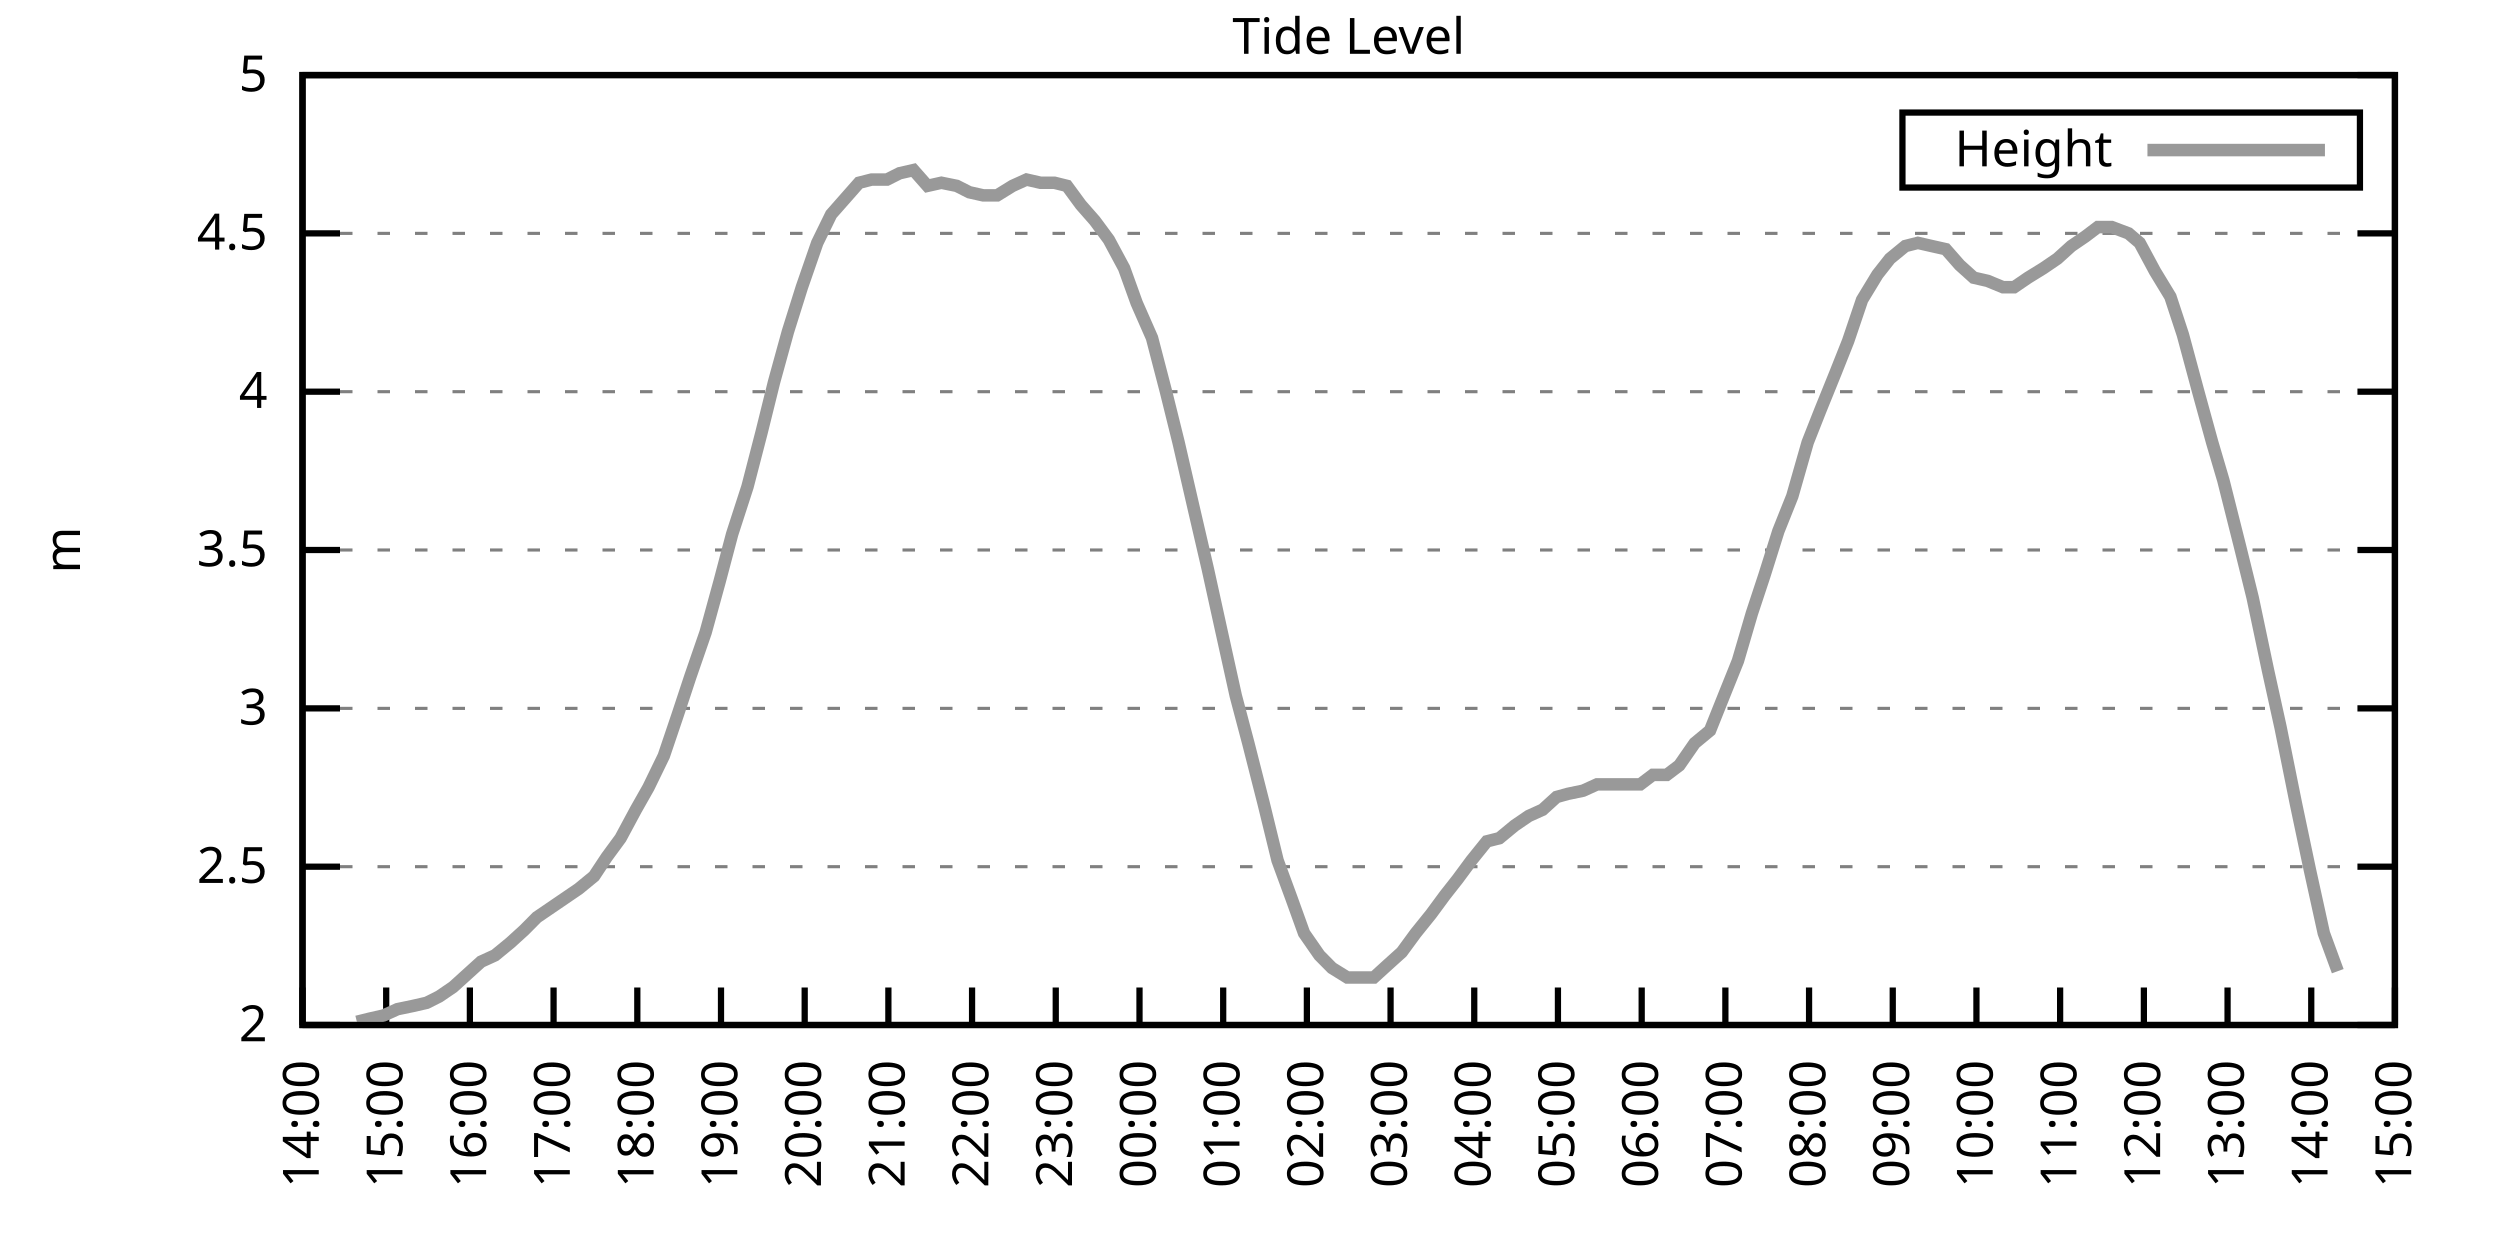
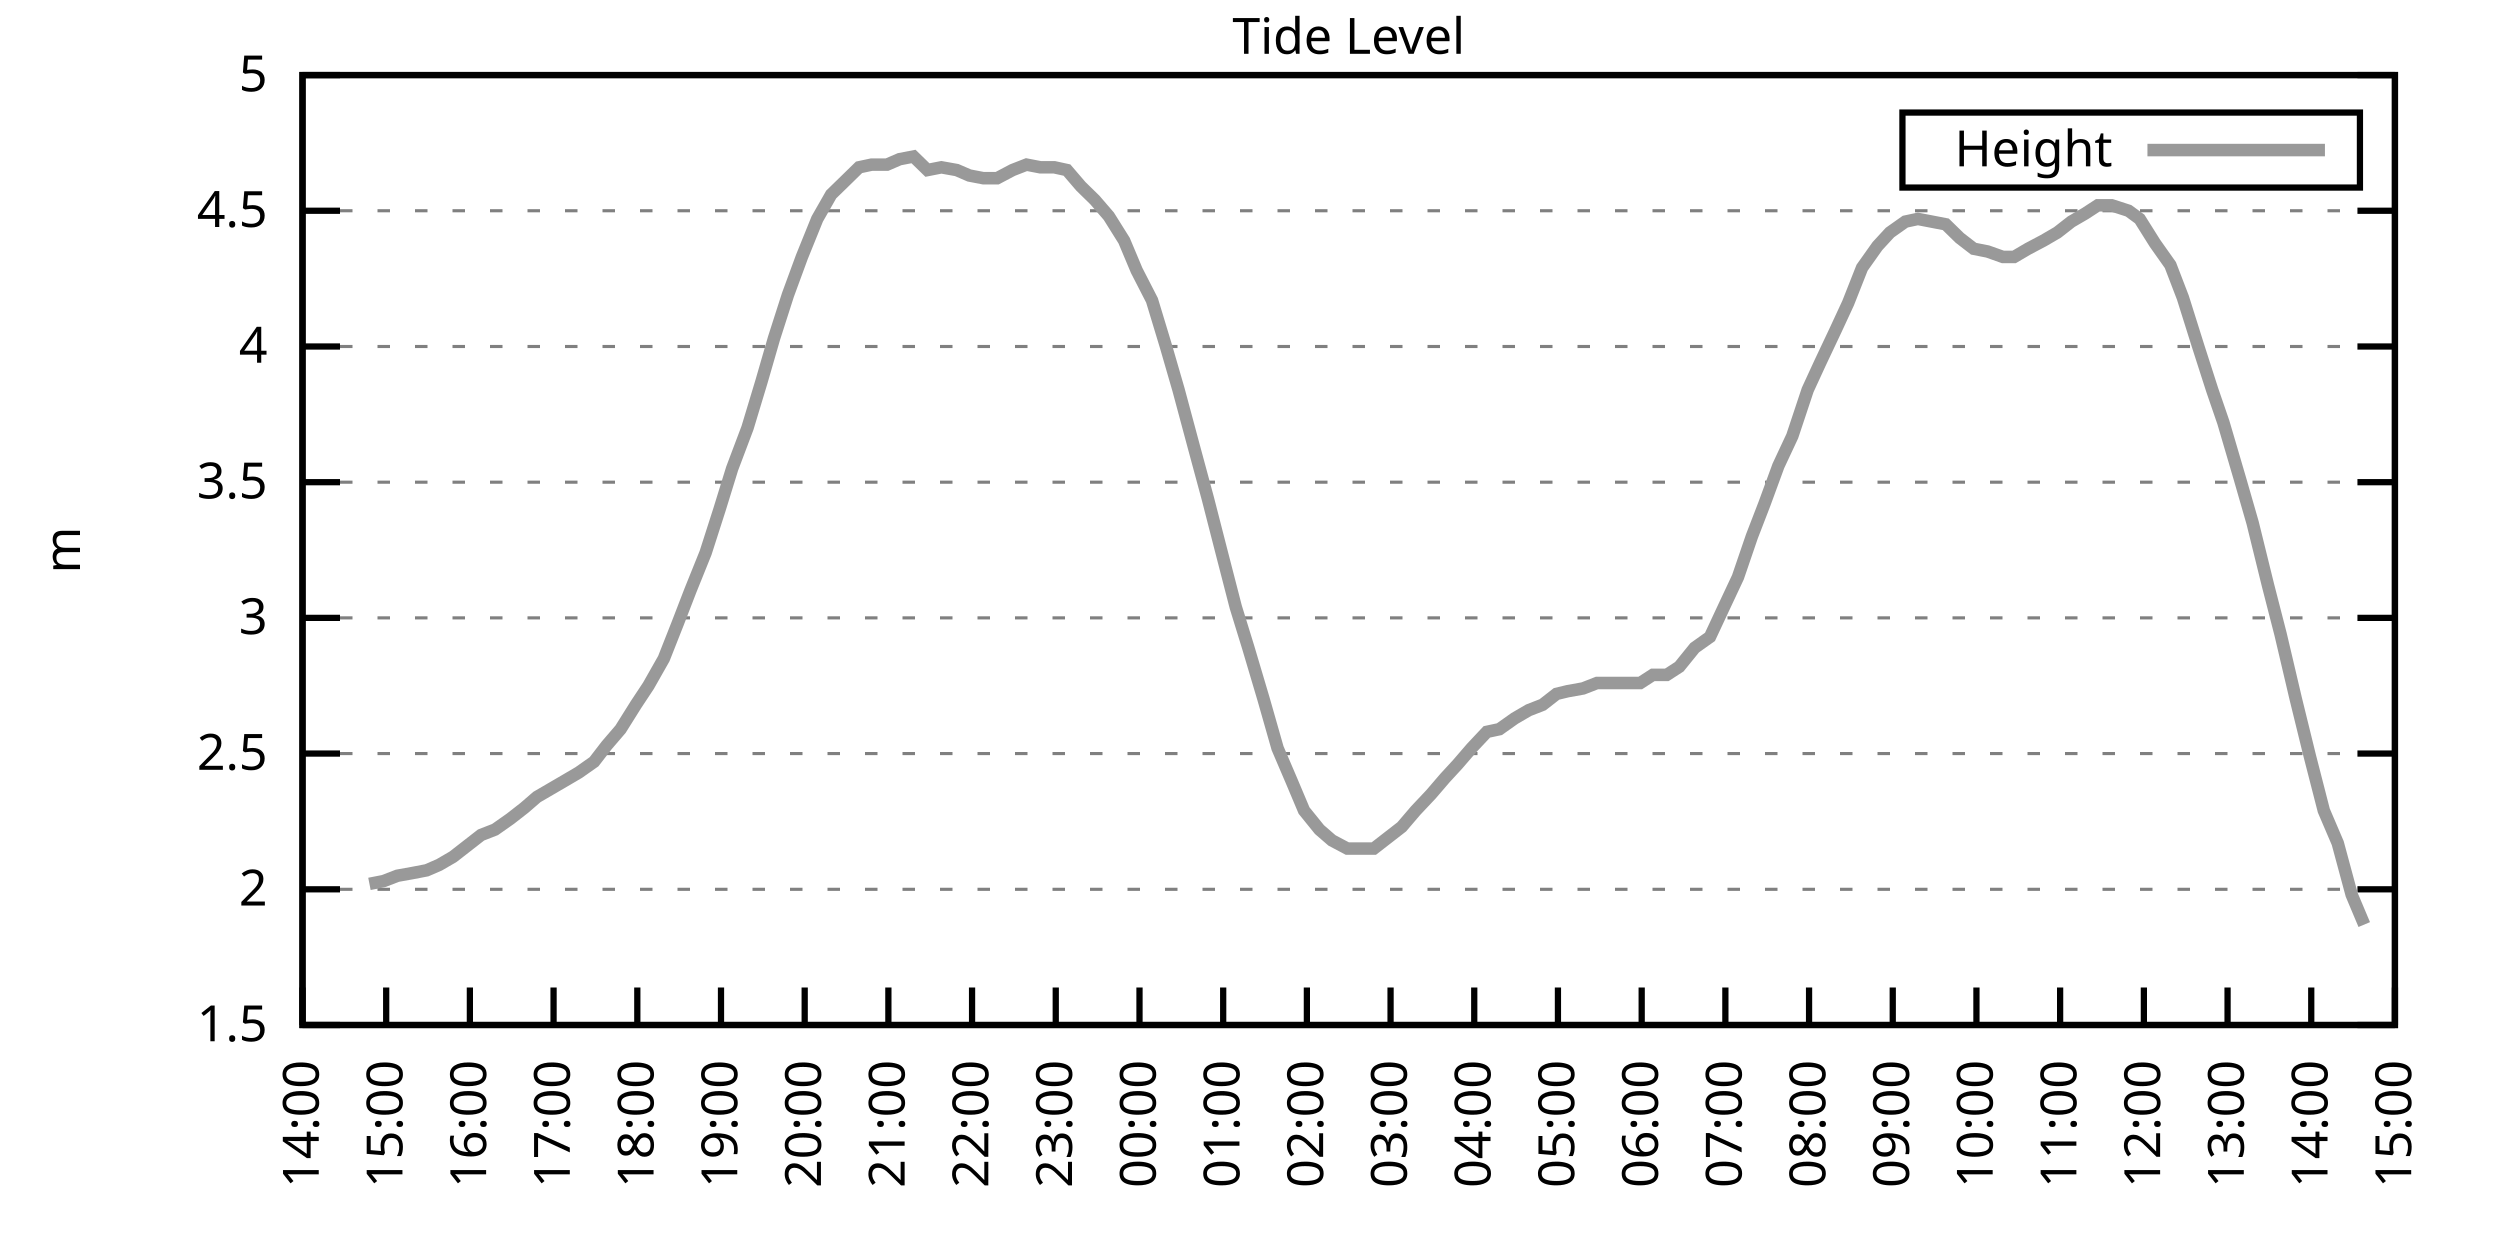
<svg xmlns="http://www.w3.org/2000/svg" xmlns:xlink="http://www.w3.org/1999/xlink" width="400" height="200" viewBox="0 0 400 200">
  <g id="gnuplot_canvas">
    <rect x="0" y="0" width="400" height="200" fill="none" />
    <defs>
      <circle id="gpDot" r="0.5" stroke-width="0.5" stroke="currentColor" />
      <path id="gpPt0" stroke-width="0.333" stroke="currentColor" d="M-1,0 h2 M0,-1 v2" />
      <path id="gpPt1" stroke-width="0.333" stroke="currentColor" d="M-1,-1 L1,1 M1,-1 L-1,1" />
      <path id="gpPt2" stroke-width="0.333" stroke="currentColor" d="M-1,0 L1,0 M0,-1 L0,1 M-1,-1 L1,1 M-1,1 L1,-1" />
      <rect id="gpPt3" stroke-width="0.333" stroke="currentColor" x="-1" y="-1" width="2" height="2" />
      <rect id="gpPt4" stroke-width="0.333" stroke="currentColor" fill="currentColor" x="-1" y="-1" width="2" height="2" />
      <circle id="gpPt5" stroke-width="0.333" stroke="currentColor" cx="0" cy="0" r="1" />
      <use xlink:href="#gpPt5" id="gpPt6" fill="currentColor" stroke="none" />
      <path id="gpPt7" stroke-width="0.333" stroke="currentColor" d="M0,-1.33 L-1.33,0.67 L1.33,0.67 z" />
      <use xlink:href="#gpPt7" id="gpPt8" fill="currentColor" stroke="none" />
      <use xlink:href="#gpPt7" id="gpPt9" stroke="currentColor" transform="rotate(180)" />
      <use xlink:href="#gpPt9" id="gpPt10" fill="currentColor" stroke="none" />
      <use xlink:href="#gpPt3" id="gpPt11" stroke="currentColor" transform="rotate(45)" />
      <use xlink:href="#gpPt11" id="gpPt12" fill="currentColor" stroke="none" />
      <path id="gpPt13" stroke-width="0.333" stroke="currentColor" d="M0,1.330 L1.265,0.411 L0.782,-1.067 L-0.782,-1.076 L-1.265,0.411 z" />
      <use xlink:href="#gpPt13" id="gpPt14" fill="currentColor" stroke="none" />
      <filter id="textbox" filterUnits="objectBoundingBox" x="0" y="0" height="1" width="1">
        <feFlood flood-color="white" flood-opacity="1" result="bgnd" />
        <feComposite in="SourceGraphic" in2="bgnd" operator="atop" />
      </filter>
      <filter id="greybox" filterUnits="objectBoundingBox" x="0" y="0" height="1" width="1">
        <feFlood flood-color="lightgrey" flood-opacity="1" result="grey" />
        <feComposite in="SourceGraphic" in2="grey" operator="atop" />
      </filter>
    </defs>
    <g fill="none" color="white" stroke="currentColor" stroke-width="1.00" stroke-linecap="butt" stroke-linejoin="miter">
</g>
    <g fill="none" color="black" stroke="currentColor" stroke-width="1.00" stroke-linecap="butt" stroke-linejoin="miter">
      <g stroke="none" shape-rendering="crispEdges">
        <polygon fill="rgb(255, 255, 255)" points="48.40,164.00 383.18,164.00 383.18,12.02 48.40,12.02 " />
      </g>
    </g>
    <g fill="none" color="black" stroke="currentColor" stroke-width="1.00" stroke-linecap="butt" stroke-linejoin="miter">
</g>
    <g fill="none" color="black" stroke="black" stroke-width="0.50" stroke-linecap="butt" stroke-linejoin="miter">
</g>
    <g fill="none" color="gray" stroke="currentColor" stroke-width="0.50" stroke-linecap="butt" stroke-linejoin="miter">
      <path stroke="gray" stroke-dasharray="2,4" class="gridline" d="M48.40,164.00 L383.19,164.00  " />
    </g>
    <g fill="none" color="gray" stroke="gray" stroke-width="1.00" stroke-linecap="butt" stroke-linejoin="miter">
</g>
    <g fill="none" color="black" stroke="currentColor" stroke-width="1.00" stroke-linecap="butt" stroke-linejoin="miter">
      <path stroke="black" d="M48.40,164.00 L54.40,164.00 M383.19,164.00 L377.19,164.00  " />
      <g transform="translate(42.80,166.60)" stroke="none" fill="black" font-family="Sans" font-size="8.00" text-anchor="end">
        <text>
+           <tspan font-family="Sans"> 1.5</tspan>
+         </text>
+       </g>
+     </g>
+     <g fill="none" color="black" stroke="currentColor" stroke-width="1.00" stroke-linecap="butt" stroke-linejoin="miter">
+ </g>
+     <g fill="none" color="black" stroke="black" stroke-width="0.50" stroke-linecap="butt" stroke-linejoin="miter">
+ </g>
+     <g fill="none" color="gray" stroke="currentColor" stroke-width="0.50" stroke-linecap="butt" stroke-linejoin="miter">
+       <path stroke="gray" stroke-dasharray="2,4" class="gridline" d="M48.40,142.29 L383.19,142.29  " />
+     </g>
+     <g fill="none" color="gray" stroke="gray" stroke-width="1.00" stroke-linecap="butt" stroke-linejoin="miter">
+ </g>
+     <g fill="none" color="black" stroke="currentColor" stroke-width="1.00" stroke-linecap="butt" stroke-linejoin="miter">
+       <path stroke="black" d="M48.40,142.29 L54.40,142.29 M383.19,142.29 L377.19,142.29  " />
+       <g transform="translate(42.80,144.89)" stroke="none" fill="black" font-family="Sans" font-size="8.00" text-anchor="end">
+         <text>
          <tspan font-family="Sans"> 2</tspan>
        </text>
      </g>
    </g>
    <g fill="none" color="black" stroke="currentColor" stroke-width="1.00" stroke-linecap="butt" stroke-linejoin="miter">
</g>
    <g fill="none" color="black" stroke="black" stroke-width="0.50" stroke-linecap="butt" stroke-linejoin="miter">
</g>
    <g fill="none" color="gray" stroke="currentColor" stroke-width="0.50" stroke-linecap="butt" stroke-linejoin="miter">
-       <path stroke="gray" stroke-dasharray="2,4" class="gridline" d="M48.40,138.67 L383.19,138.67  " />
-     </g>
-     <g fill="none" color="gray" stroke="gray" stroke-width="1.00" stroke-linecap="butt" stroke-linejoin="miter">
- </g>
-     <g fill="none" color="black" stroke="currentColor" stroke-width="1.00" stroke-linecap="butt" stroke-linejoin="miter">
-       <path stroke="black" d="M48.40,138.67 L54.40,138.67 M383.19,138.67 L377.19,138.67  " />
-       <g transform="translate(42.80,141.27)" stroke="none" fill="black" font-family="Sans" font-size="8.00" text-anchor="end">
+       <path stroke="gray" stroke-dasharray="2,4" class="gridline" d="M48.40,120.57 L383.19,120.57  " />
+     </g>
+     <g fill="none" color="gray" stroke="gray" stroke-width="1.00" stroke-linecap="butt" stroke-linejoin="miter">
+ </g>
+     <g fill="none" color="black" stroke="currentColor" stroke-width="1.00" stroke-linecap="butt" stroke-linejoin="miter">
+       <path stroke="black" d="M48.40,120.57 L54.40,120.57 M383.19,120.57 L377.19,120.57  " />
+       <g transform="translate(42.80,123.17)" stroke="none" fill="black" font-family="Sans" font-size="8.00" text-anchor="end">
        <text>
          <tspan font-family="Sans"> 2.5</tspan>
        </text>
      </g>
    </g>
    <g fill="none" color="black" stroke="currentColor" stroke-width="1.00" stroke-linecap="butt" stroke-linejoin="miter">
</g>
    <g fill="none" color="black" stroke="black" stroke-width="0.50" stroke-linecap="butt" stroke-linejoin="miter">
</g>
    <g fill="none" color="gray" stroke="currentColor" stroke-width="0.50" stroke-linecap="butt" stroke-linejoin="miter">
-       <path stroke="gray" stroke-dasharray="2,4" class="gridline" d="M48.40,113.34 L383.19,113.34  " />
-     </g>
-     <g fill="none" color="gray" stroke="gray" stroke-width="1.00" stroke-linecap="butt" stroke-linejoin="miter">
- </g>
-     <g fill="none" color="black" stroke="currentColor" stroke-width="1.00" stroke-linecap="butt" stroke-linejoin="miter">
-       <path stroke="black" d="M48.40,113.34 L54.40,113.34 M383.19,113.34 L377.19,113.34  " />
-       <g transform="translate(42.80,115.94)" stroke="none" fill="black" font-family="Sans" font-size="8.00" text-anchor="end">
+       <path stroke="gray" stroke-dasharray="2,4" class="gridline" d="M48.40,98.86 L383.19,98.86  " />
+     </g>
+     <g fill="none" color="gray" stroke="gray" stroke-width="1.00" stroke-linecap="butt" stroke-linejoin="miter">
+ </g>
+     <g fill="none" color="black" stroke="currentColor" stroke-width="1.00" stroke-linecap="butt" stroke-linejoin="miter">
+       <path stroke="black" d="M48.40,98.86 L54.40,98.86 M383.19,98.86 L377.19,98.86  " />
+       <g transform="translate(42.80,101.46)" stroke="none" fill="black" font-family="Sans" font-size="8.00" text-anchor="end">
        <text>
          <tspan font-family="Sans"> 3</tspan>
        </text>
      </g>
    </g>
    <g fill="none" color="black" stroke="currentColor" stroke-width="1.00" stroke-linecap="butt" stroke-linejoin="miter">
</g>
    <g fill="none" color="black" stroke="black" stroke-width="0.50" stroke-linecap="butt" stroke-linejoin="miter">
</g>
    <g fill="none" color="gray" stroke="currentColor" stroke-width="0.50" stroke-linecap="butt" stroke-linejoin="miter">
-       <path stroke="gray" stroke-dasharray="2,4" class="gridline" d="M48.40,88.00 L383.19,88.00  " />
-     </g>
-     <g fill="none" color="gray" stroke="gray" stroke-width="1.00" stroke-linecap="butt" stroke-linejoin="miter">
- </g>
-     <g fill="none" color="black" stroke="currentColor" stroke-width="1.00" stroke-linecap="butt" stroke-linejoin="miter">
-       <path stroke="black" d="M48.40,88.00 L54.40,88.00 M383.19,88.00 L377.19,88.00  " />
-       <g transform="translate(42.80,90.60)" stroke="none" fill="black" font-family="Sans" font-size="8.00" text-anchor="end">
+       <path stroke="gray" stroke-dasharray="2,4" class="gridline" d="M48.40,77.15 L383.19,77.15  " />
+     </g>
+     <g fill="none" color="gray" stroke="gray" stroke-width="1.00" stroke-linecap="butt" stroke-linejoin="miter">
+ </g>
+     <g fill="none" color="black" stroke="currentColor" stroke-width="1.00" stroke-linecap="butt" stroke-linejoin="miter">
+       <path stroke="black" d="M48.40,77.15 L54.40,77.15 M383.19,77.15 L377.19,77.15  " />
+       <g transform="translate(42.80,79.75)" stroke="none" fill="black" font-family="Sans" font-size="8.00" text-anchor="end">
        <text>
          <tspan font-family="Sans"> 3.5</tspan>
        </text>
      </g>
    </g>
    <g fill="none" color="black" stroke="currentColor" stroke-width="1.00" stroke-linecap="butt" stroke-linejoin="miter">
</g>
    <g fill="none" color="black" stroke="black" stroke-width="0.50" stroke-linecap="butt" stroke-linejoin="miter">
</g>
    <g fill="none" color="gray" stroke="currentColor" stroke-width="0.50" stroke-linecap="butt" stroke-linejoin="miter">
-       <path stroke="gray" stroke-dasharray="2,4" class="gridline" d="M48.40,62.67 L383.19,62.67  " />
-     </g>
-     <g fill="none" color="gray" stroke="gray" stroke-width="1.00" stroke-linecap="butt" stroke-linejoin="miter">
- </g>
-     <g fill="none" color="black" stroke="currentColor" stroke-width="1.00" stroke-linecap="butt" stroke-linejoin="miter">
-       <path stroke="black" d="M48.40,62.67 L54.40,62.67 M383.19,62.67 L377.19,62.67  " />
-       <g transform="translate(42.80,65.27)" stroke="none" fill="black" font-family="Sans" font-size="8.00" text-anchor="end">
+       <path stroke="gray" stroke-dasharray="2,4" class="gridline" d="M48.40,55.44 L383.19,55.44  " />
+     </g>
+     <g fill="none" color="gray" stroke="gray" stroke-width="1.00" stroke-linecap="butt" stroke-linejoin="miter">
+ </g>
+     <g fill="none" color="black" stroke="currentColor" stroke-width="1.00" stroke-linecap="butt" stroke-linejoin="miter">
+       <path stroke="black" d="M48.40,55.44 L54.40,55.44 M383.19,55.44 L377.19,55.44  " />
+       <g transform="translate(42.80,58.04)" stroke="none" fill="black" font-family="Sans" font-size="8.00" text-anchor="end">
        <text>
          <tspan font-family="Sans"> 4</tspan>
        </text>
      </g>
    </g>
    <g fill="none" color="black" stroke="currentColor" stroke-width="1.00" stroke-linecap="butt" stroke-linejoin="miter">
</g>
    <g fill="none" color="black" stroke="black" stroke-width="0.50" stroke-linecap="butt" stroke-linejoin="miter">
</g>
    <g fill="none" color="gray" stroke="currentColor" stroke-width="0.50" stroke-linecap="butt" stroke-linejoin="miter">
-       <path stroke="gray" stroke-dasharray="2,4" class="gridline" d="M48.40,37.34 L383.19,37.34  " />
-     </g>
-     <g fill="none" color="gray" stroke="gray" stroke-width="1.00" stroke-linecap="butt" stroke-linejoin="miter">
- </g>
-     <g fill="none" color="black" stroke="currentColor" stroke-width="1.00" stroke-linecap="butt" stroke-linejoin="miter">
-       <path stroke="black" d="M48.40,37.34 L54.40,37.34 M383.19,37.34 L377.19,37.34  " />
-       <g transform="translate(42.80,39.94)" stroke="none" fill="black" font-family="Sans" font-size="8.00" text-anchor="end">
+       <path stroke="gray" stroke-dasharray="2,4" class="gridline" d="M48.40,33.72 L383.19,33.72  " />
+     </g>
+     <g fill="none" color="gray" stroke="gray" stroke-width="1.00" stroke-linecap="butt" stroke-linejoin="miter">
+ </g>
+     <g fill="none" color="black" stroke="currentColor" stroke-width="1.00" stroke-linecap="butt" stroke-linejoin="miter">
+       <path stroke="black" d="M48.40,33.72 L54.40,33.72 M383.19,33.72 L377.19,33.72  " />
+       <g transform="translate(42.80,36.32)" stroke="none" fill="black" font-family="Sans" font-size="8.00" text-anchor="end">
        <text>
          <tspan font-family="Sans"> 4.5</tspan>
        </text>
      </g>
    </g>
    <g fill="none" color="black" stroke="currentColor" stroke-width="1.00" stroke-linecap="butt" stroke-linejoin="miter">
</g>
    <g fill="none" color="black" stroke="black" stroke-width="0.50" stroke-linecap="butt" stroke-linejoin="miter">
</g>
    <g fill="none" color="gray" stroke="currentColor" stroke-width="0.50" stroke-linecap="butt" stroke-linejoin="miter">
      <path stroke="gray" stroke-dasharray="2,4" class="gridline" d="M48.40,12.01 L383.19,12.01  " />
    </g>
    <g fill="none" color="gray" stroke="gray" stroke-width="1.00" stroke-linecap="butt" stroke-linejoin="miter">
</g>
    <g fill="none" color="black" stroke="currentColor" stroke-width="1.00" stroke-linecap="butt" stroke-linejoin="miter">
      <path stroke="black" d="M48.40,12.01 L54.40,12.01 M383.19,12.01 L377.19,12.01  " />
      <g transform="translate(42.80,14.61)" stroke="none" fill="black" font-family="Sans" font-size="8.00" text-anchor="end">
        <text>
          <tspan font-family="Sans"> 5</tspan>
        </text>
      </g>
    </g>
    <g fill="none" color="black" stroke="currentColor" stroke-width="1.00" stroke-linecap="butt" stroke-linejoin="miter">
      <path stroke="black" d="M48.40,164.00 L48.40,158.00  " />
      <g transform="translate(51.00,169.60) rotate(270.00)" stroke="none" fill="black" font-family="Sans" font-size="8.00" text-anchor="end">
        <text>
          <tspan font-family="Sans">14:00</tspan>
        </text>
      </g>
    </g>
    <g fill="none" color="black" stroke="currentColor" stroke-width="1.00" stroke-linecap="butt" stroke-linejoin="miter">
      <path stroke="black" d="M61.79,164.00 L61.79,158.00  " />
      <g transform="translate(64.39,169.60) rotate(270.00)" stroke="none" fill="black" font-family="Sans" font-size="8.00" text-anchor="end">
        <text>
          <tspan font-family="Sans">15:00</tspan>
        </text>
      </g>
    </g>
    <g fill="none" color="black" stroke="currentColor" stroke-width="1.00" stroke-linecap="butt" stroke-linejoin="miter">
      <path stroke="black" d="M75.18,164.00 L75.18,158.00  " />
      <g transform="translate(77.78,169.60) rotate(270.00)" stroke="none" fill="black" font-family="Sans" font-size="8.00" text-anchor="end">
        <text>
          <tspan font-family="Sans">16:00</tspan>
        </text>
      </g>
    </g>
    <g fill="none" color="black" stroke="currentColor" stroke-width="1.00" stroke-linecap="butt" stroke-linejoin="miter">
      <path stroke="black" d="M88.57,164.00 L88.57,158.00  " />
      <g transform="translate(91.17,169.60) rotate(270.00)" stroke="none" fill="black" font-family="Sans" font-size="8.00" text-anchor="end">
        <text>
          <tspan font-family="Sans">17:00</tspan>
        </text>
      </g>
    </g>
    <g fill="none" color="black" stroke="currentColor" stroke-width="1.00" stroke-linecap="butt" stroke-linejoin="miter">
      <path stroke="black" d="M101.97,164.00 L101.97,158.00  " />
      <g transform="translate(104.57,169.60) rotate(270.00)" stroke="none" fill="black" font-family="Sans" font-size="8.00" text-anchor="end">
        <text>
          <tspan font-family="Sans">18:00</tspan>
        </text>
      </g>
    </g>
    <g fill="none" color="black" stroke="currentColor" stroke-width="1.00" stroke-linecap="butt" stroke-linejoin="miter">
      <path stroke="black" d="M115.36,164.00 L115.36,158.00  " />
      <g transform="translate(117.96,169.60) rotate(270.00)" stroke="none" fill="black" font-family="Sans" font-size="8.00" text-anchor="end">
        <text>
          <tspan font-family="Sans">19:00</tspan>
        </text>
      </g>
    </g>
    <g fill="none" color="black" stroke="currentColor" stroke-width="1.00" stroke-linecap="butt" stroke-linejoin="miter">
      <path stroke="black" d="M128.75,164.00 L128.75,158.00  " />
      <g transform="translate(131.35,169.60) rotate(270.00)" stroke="none" fill="black" font-family="Sans" font-size="8.00" text-anchor="end">
        <text>
          <tspan font-family="Sans">20:00</tspan>
        </text>
      </g>
    </g>
    <g fill="none" color="black" stroke="currentColor" stroke-width="1.00" stroke-linecap="butt" stroke-linejoin="miter">
      <path stroke="black" d="M142.14,164.00 L142.14,158.00  " />
      <g transform="translate(144.74,169.60) rotate(270.00)" stroke="none" fill="black" font-family="Sans" font-size="8.00" text-anchor="end">
        <text>
          <tspan font-family="Sans">21:00</tspan>
        </text>
      </g>
    </g>
    <g fill="none" color="black" stroke="currentColor" stroke-width="1.00" stroke-linecap="butt" stroke-linejoin="miter">
      <path stroke="black" d="M155.53,164.00 L155.53,158.00  " />
      <g transform="translate(158.13,169.60) rotate(270.00)" stroke="none" fill="black" font-family="Sans" font-size="8.00" text-anchor="end">
        <text>
          <tspan font-family="Sans">22:00</tspan>
        </text>
      </g>
    </g>
    <g fill="none" color="black" stroke="currentColor" stroke-width="1.00" stroke-linecap="butt" stroke-linejoin="miter">
      <path stroke="black" d="M168.92,164.00 L168.92,158.00  " />
      <g transform="translate(171.52,169.60) rotate(270.00)" stroke="none" fill="black" font-family="Sans" font-size="8.00" text-anchor="end">
        <text>
          <tspan font-family="Sans">23:00</tspan>
        </text>
      </g>
    </g>
    <g fill="none" color="black" stroke="currentColor" stroke-width="1.00" stroke-linecap="butt" stroke-linejoin="miter">
      <path stroke="black" d="M182.32,164.00 L182.32,158.00  " />
      <g transform="translate(184.92,169.60) rotate(270.00)" stroke="none" fill="black" font-family="Sans" font-size="8.00" text-anchor="end">
        <text>
          <tspan font-family="Sans">00:00</tspan>
        </text>
      </g>
    </g>
    <g fill="none" color="black" stroke="currentColor" stroke-width="1.00" stroke-linecap="butt" stroke-linejoin="miter">
      <path stroke="black" d="M195.71,164.00 L195.71,158.00  " />
      <g transform="translate(198.31,169.60) rotate(270.00)" stroke="none" fill="black" font-family="Sans" font-size="8.00" text-anchor="end">
        <text>
          <tspan font-family="Sans">01:00</tspan>
        </text>
      </g>
    </g>
    <g fill="none" color="black" stroke="currentColor" stroke-width="1.00" stroke-linecap="butt" stroke-linejoin="miter">
      <path stroke="black" d="M209.10,164.00 L209.10,158.00  " />
      <g transform="translate(211.70,169.60) rotate(270.00)" stroke="none" fill="black" font-family="Sans" font-size="8.00" text-anchor="end">
        <text>
          <tspan font-family="Sans">02:00</tspan>
        </text>
      </g>
    </g>
    <g fill="none" color="black" stroke="currentColor" stroke-width="1.00" stroke-linecap="butt" stroke-linejoin="miter">
      <path stroke="black" d="M222.49,164.00 L222.49,158.00  " />
      <g transform="translate(225.09,169.60) rotate(270.00)" stroke="none" fill="black" font-family="Sans" font-size="8.00" text-anchor="end">
        <text>
          <tspan font-family="Sans">03:00</tspan>
        </text>
      </g>
    </g>
    <g fill="none" color="black" stroke="currentColor" stroke-width="1.00" stroke-linecap="butt" stroke-linejoin="miter">
      <path stroke="black" d="M235.88,164.00 L235.88,158.00  " />
      <g transform="translate(238.48,169.60) rotate(270.00)" stroke="none" fill="black" font-family="Sans" font-size="8.00" text-anchor="end">
        <text>
          <tspan font-family="Sans">04:00</tspan>
        </text>
      </g>
    </g>
    <g fill="none" color="black" stroke="currentColor" stroke-width="1.00" stroke-linecap="butt" stroke-linejoin="miter">
      <path stroke="black" d="M249.27,164.00 L249.27,158.00  " />
      <g transform="translate(251.87,169.60) rotate(270.00)" stroke="none" fill="black" font-family="Sans" font-size="8.00" text-anchor="end">
        <text>
          <tspan font-family="Sans">05:00</tspan>
        </text>
      </g>
    </g>
    <g fill="none" color="black" stroke="currentColor" stroke-width="1.00" stroke-linecap="butt" stroke-linejoin="miter">
      <path stroke="black" d="M262.67,164.00 L262.67,158.00  " />
      <g transform="translate(265.27,169.60) rotate(270.00)" stroke="none" fill="black" font-family="Sans" font-size="8.00" text-anchor="end">
        <text>
          <tspan font-family="Sans">06:00</tspan>
        </text>
      </g>
    </g>
    <g fill="none" color="black" stroke="currentColor" stroke-width="1.00" stroke-linecap="butt" stroke-linejoin="miter">
      <path stroke="black" d="M276.06,164.00 L276.06,158.00  " />
      <g transform="translate(278.66,169.60) rotate(270.00)" stroke="none" fill="black" font-family="Sans" font-size="8.00" text-anchor="end">
        <text>
          <tspan font-family="Sans">07:00</tspan>
        </text>
      </g>
    </g>
    <g fill="none" color="black" stroke="currentColor" stroke-width="1.00" stroke-linecap="butt" stroke-linejoin="miter">
      <path stroke="black" d="M289.45,164.00 L289.45,158.00  " />
      <g transform="translate(292.05,169.60) rotate(270.00)" stroke="none" fill="black" font-family="Sans" font-size="8.00" text-anchor="end">
        <text>
          <tspan font-family="Sans">08:00</tspan>
        </text>
      </g>
    </g>
    <g fill="none" color="black" stroke="currentColor" stroke-width="1.00" stroke-linecap="butt" stroke-linejoin="miter">
      <path stroke="black" d="M302.84,164.00 L302.84,158.00  " />
      <g transform="translate(305.44,169.60) rotate(270.00)" stroke="none" fill="black" font-family="Sans" font-size="8.00" text-anchor="end">
        <text>
          <tspan font-family="Sans">09:00</tspan>
        </text>
      </g>
    </g>
    <g fill="none" color="black" stroke="currentColor" stroke-width="1.00" stroke-linecap="butt" stroke-linejoin="miter">
      <path stroke="black" d="M316.23,164.00 L316.23,158.00  " />
      <g transform="translate(318.83,169.60) rotate(270.00)" stroke="none" fill="black" font-family="Sans" font-size="8.00" text-anchor="end">
        <text>
          <tspan font-family="Sans">10:00</tspan>
        </text>
      </g>
    </g>
    <g fill="none" color="black" stroke="currentColor" stroke-width="1.00" stroke-linecap="butt" stroke-linejoin="miter">
      <path stroke="black" d="M329.62,164.00 L329.62,158.00  " />
      <g transform="translate(332.22,169.60) rotate(270.00)" stroke="none" fill="black" font-family="Sans" font-size="8.00" text-anchor="end">
        <text>
          <tspan font-family="Sans">11:00</tspan>
        </text>
      </g>
    </g>
    <g fill="none" color="black" stroke="currentColor" stroke-width="1.00" stroke-linecap="butt" stroke-linejoin="miter">
      <path stroke="black" d="M343.02,164.00 L343.02,158.00  " />
      <g transform="translate(345.62,169.60) rotate(270.00)" stroke="none" fill="black" font-family="Sans" font-size="8.00" text-anchor="end">
        <text>
          <tspan font-family="Sans">12:00</tspan>
        </text>
      </g>
    </g>
    <g fill="none" color="black" stroke="currentColor" stroke-width="1.00" stroke-linecap="butt" stroke-linejoin="miter">
      <path stroke="black" d="M356.41,164.00 L356.41,158.00  " />
      <g transform="translate(359.01,169.60) rotate(270.00)" stroke="none" fill="black" font-family="Sans" font-size="8.00" text-anchor="end">
        <text>
          <tspan font-family="Sans">13:00</tspan>
        </text>
      </g>
    </g>
    <g fill="none" color="black" stroke="currentColor" stroke-width="1.00" stroke-linecap="butt" stroke-linejoin="miter">
      <path stroke="black" d="M369.80,164.00 L369.80,158.00  " />
      <g transform="translate(372.40,169.60) rotate(270.00)" stroke="none" fill="black" font-family="Sans" font-size="8.00" text-anchor="end">
        <text>
          <tspan font-family="Sans">14:00</tspan>
        </text>
      </g>
    </g>
    <g fill="none" color="black" stroke="currentColor" stroke-width="1.00" stroke-linecap="butt" stroke-linejoin="miter">
      <path stroke="black" d="M383.19,164.00 L383.19,158.00  " />
      <g transform="translate(385.79,169.60) rotate(270.00)" stroke="none" fill="black" font-family="Sans" font-size="8.00" text-anchor="end">
        <text>
          <tspan font-family="Sans">15:00</tspan>
        </text>
      </g>
    </g>
    <g fill="none" color="black" stroke="currentColor" stroke-width="1.00" stroke-linecap="butt" stroke-linejoin="miter">
</g>
    <g fill="none" color="black" stroke="currentColor" stroke-width="1.00" stroke-linecap="butt" stroke-linejoin="miter">
      <path stroke="black" d="M48.40,12.01 L48.40,164.00 L383.19,164.00 L383.19,12.01 L48.40,12.01 Z  " />
    </g>
    <g fill="none" color="black" stroke="currentColor" stroke-width="1.00" stroke-linecap="butt" stroke-linejoin="miter">
</g>
    <g fill="none" color="black" stroke="currentColor" stroke-width="1.00" stroke-linecap="butt" stroke-linejoin="miter">
      <path stroke="black" d="M304.39,30.01 L304.39,18.01 L377.59,18.01 L377.59,30.01 L304.39,30.01 Z  " />
    </g>
    <g id="Tide_level_plot_1">
      <g fill="none" color="white" stroke="black" stroke-width="2.00" stroke-linecap="butt" stroke-linejoin="miter">
</g>
      <g fill="none" color="black" stroke="currentColor" stroke-width="2.00" stroke-linecap="butt" stroke-linejoin="miter">
        <g transform="translate(337.99,26.61)" stroke="none" fill="black" font-family="Sans" font-size="8.00" text-anchor="end">
          <text>
            <tspan font-family="Sans">Height</tspan>
          </text>
        </g>
      </g>
      <g fill="none" color="black" stroke="currentColor" stroke-width="2.00" stroke-linecap="butt" stroke-linejoin="miter">
-         <path stroke="rgb(153, 153, 153)" d="M343.59,24.01 L371.99,24.01 M57.10,163.49 L59.11,162.99 L61.35,162.48 L63.58,161.47 L66.03,160.96 L68.26,160.45   L70.27,159.44 L72.50,157.92 L76.97,153.87 L79.20,152.85 L81.66,150.83 L83.89,148.80 L85.90,146.77 L88.13,145.25   L90.36,143.73 L92.59,142.21 L95.05,140.19 L97.06,137.15 L99.29,134.11 L101.74,129.55 L103.75,126.00 L106.21,120.94   L108.44,114.35 L110.45,108.27 L112.90,101.18 L115.13,93.07 L117.14,85.47 L119.60,77.87 L121.83,69.26 L123.84,61.15   L126.07,53.05 L128.30,45.95 L130.76,38.86 L132.99,34.30 L135.22,31.77 L137.45,29.24 L139.46,28.73 L141.92,28.73   L143.93,27.72 L146.16,27.21 L148.39,29.74 L150.62,29.24 L153.08,29.74 L155.09,30.76 L157.32,31.26 L159.55,31.26   L162.01,29.74 L164.24,28.73 L166.47,29.24 L168.70,29.24 L170.71,29.74 L172.94,32.78 L175.17,35.32 L177.41,38.35   L179.86,42.91 L181.87,48.49 L184.32,54.06 L186.56,62.67 L188.57,70.78 L191.02,81.42 L193.25,91.04 L195.48,101.18   L197.72,111.31 L199.73,118.91 L202.18,128.54 L204.41,137.66 L206.64,143.73 L208.65,149.31 L211.11,152.85 L213.12,154.88   L215.57,156.40 L217.58,156.40 L219.81,156.40 L222.04,154.37 L224.28,152.35 L226.51,149.31 L228.96,146.27 L231.20,143.23   L233.20,140.69 L235.44,137.66 L237.89,134.62 L239.90,134.11 L242.36,132.08 L244.59,130.56 L246.82,129.55 L249.05,127.52   L250.84,127.02 L253.29,126.51 L255.52,125.50 L257.76,125.50 L259.99,125.50 L262.44,125.50 L264.45,123.98 L266.68,123.98   L268.69,122.46 L271.15,118.91 L273.60,116.88 L275.83,111.31 L278.07,105.74 L280.30,98.14 L282.31,92.06 L284.54,84.97   L286.77,79.39 L289.23,70.78 L291.23,65.71 L293.69,59.63 L295.70,54.57 L297.93,47.98 L300.39,43.93 L302.39,41.39   L304.85,39.37 L306.86,38.86 L309.09,39.37 L311.32,39.87 L313.55,42.41 L315.79,44.43 L318.02,44.94 L320.47,45.95   L322.26,45.95 L324.49,44.43 L326.95,42.91 L329.18,41.39 L331.41,39.37 L333.64,37.85 L335.65,36.33 L337.88,36.33   L340.56,37.34 L342.35,38.86 L344.80,43.42 L347.26,47.47 L349.26,53.55 L351.72,62.67 L353.95,70.78 L355.74,76.86   L358.42,87.50 L360.42,95.60 L362.88,107.26 L364.89,116.38 L367.34,128.54 L369.58,139.17 L371.81,149.31 L374.04,155.39    " />
+         <path stroke="rgb(153, 153, 153)" d="M343.59,24.01 L371.99,24.01 M59.11,141.42 L61.35,140.98 L63.58,140.12 L66.03,139.68 L68.26,139.25 L70.27,138.38   L72.50,137.08 L76.97,133.60 L79.20,132.73 L81.66,131.00 L83.89,129.26 L85.90,127.52 L88.13,126.22 L90.36,124.92   L92.59,123.61 L95.05,121.88 L97.06,119.27 L99.29,116.67 L101.74,112.76 L103.75,109.72 L106.21,105.38 L108.44,99.73   L110.45,94.52 L112.90,88.44 L115.13,81.49 L117.14,74.98 L119.60,68.46 L121.83,61.08 L123.84,54.13 L126.07,47.18   L128.30,41.11 L130.76,35.03 L132.99,31.12 L135.22,28.95 L137.45,26.77 L139.46,26.34 L141.92,26.34 L143.93,25.47   L146.16,25.04 L148.39,27.21 L150.62,26.77 L153.08,27.21 L155.09,28.08 L157.32,28.51 L159.55,28.51 L162.01,27.21   L164.24,26.34 L166.47,26.77 L168.70,26.77 L170.71,27.21 L172.94,29.81 L175.17,31.99 L177.41,34.59 L179.86,38.50   L181.87,43.28 L184.32,48.05 L186.56,55.44 L188.57,62.38 L191.02,71.50 L193.25,79.75 L195.48,88.44 L197.72,97.12   L199.73,103.64 L202.18,111.89 L204.41,119.71 L206.64,124.92 L208.65,129.69 L211.11,132.73 L213.12,134.47 L215.57,135.77   L217.58,135.77 L219.81,135.77 L222.04,134.04 L224.28,132.30 L226.51,129.69 L228.96,127.09 L231.20,124.48 L233.20,122.31   L235.44,119.71 L237.89,117.10 L239.90,116.67 L242.36,114.93 L244.59,113.63 L246.82,112.76 L249.05,111.02 L250.84,110.59   L253.29,110.15 L255.52,109.28 L257.76,109.28 L259.99,109.28 L262.44,109.28 L264.45,107.98 L266.68,107.98 L268.69,106.68   L271.15,103.64 L273.60,101.90 L275.83,97.12 L278.07,92.35 L280.30,85.83 L282.31,80.62 L284.54,74.54 L286.77,69.77   L289.23,62.38 L291.23,58.04 L293.69,52.83 L295.70,48.49 L297.93,42.84 L300.39,39.37 L302.39,37.20 L304.85,35.46   L306.86,35.03 L309.09,35.46 L311.32,35.89 L313.55,38.07 L315.79,39.80 L318.02,40.24 L320.47,41.11 L322.26,41.11   L324.49,39.80 L326.95,38.50 L329.18,37.20 L331.41,35.46 L333.64,34.16 L335.65,32.85 L337.88,32.85 L340.56,33.72   L342.35,35.03 L344.80,38.93 L347.26,42.41 L349.26,47.62 L351.72,55.44 L353.95,62.38 L355.74,67.59 L358.42,76.71   L360.42,83.66 L362.88,93.65 L364.89,101.47 L367.34,111.89 L369.58,121.01 L371.81,129.69 L374.04,134.90 L376.27,143.16   L378.28,147.93  " />
      </g>
    </g>
    <g fill="none" color="black" stroke="currentColor" stroke-width="2.00" stroke-linecap="butt" stroke-linejoin="miter">
</g>
    <g fill="none" color="black" stroke="black" stroke-width="1.00" stroke-linecap="butt" stroke-linejoin="miter">
</g>
    <g fill="none" color="black" stroke="currentColor" stroke-width="1.00" stroke-linecap="butt" stroke-linejoin="miter">
      <path stroke="black" d="M48.40,12.01 L48.40,164.00 L383.19,164.00 L383.19,12.01 L48.40,12.01 Z  " />
      <g transform="translate(12.80,88.01) rotate(270.00)" stroke="none" fill="black" font-family="Sans" font-size="8.00" text-anchor="middle">
        <text>
          <tspan font-family="Sans">m</tspan>
        </text>
      </g>
    </g>
    <g fill="none" color="black" stroke="currentColor" stroke-width="1.00" stroke-linecap="butt" stroke-linejoin="miter">
</g>
    <g fill="none" color="black" stroke="currentColor" stroke-width="1.00" stroke-linecap="butt" stroke-linejoin="miter">
      <g transform="translate(215.79,8.61)" stroke="none" fill="black" font-family="Sans" font-size="8.00" text-anchor="middle">
        <text>
          <tspan font-family="Sans">Tide Level</tspan>
        </text>
      </g>
    </g>
    <g fill="none" color="black" stroke="currentColor" stroke-width="1.00" stroke-linecap="butt" stroke-linejoin="miter">
</g>
  </g>
</svg>
